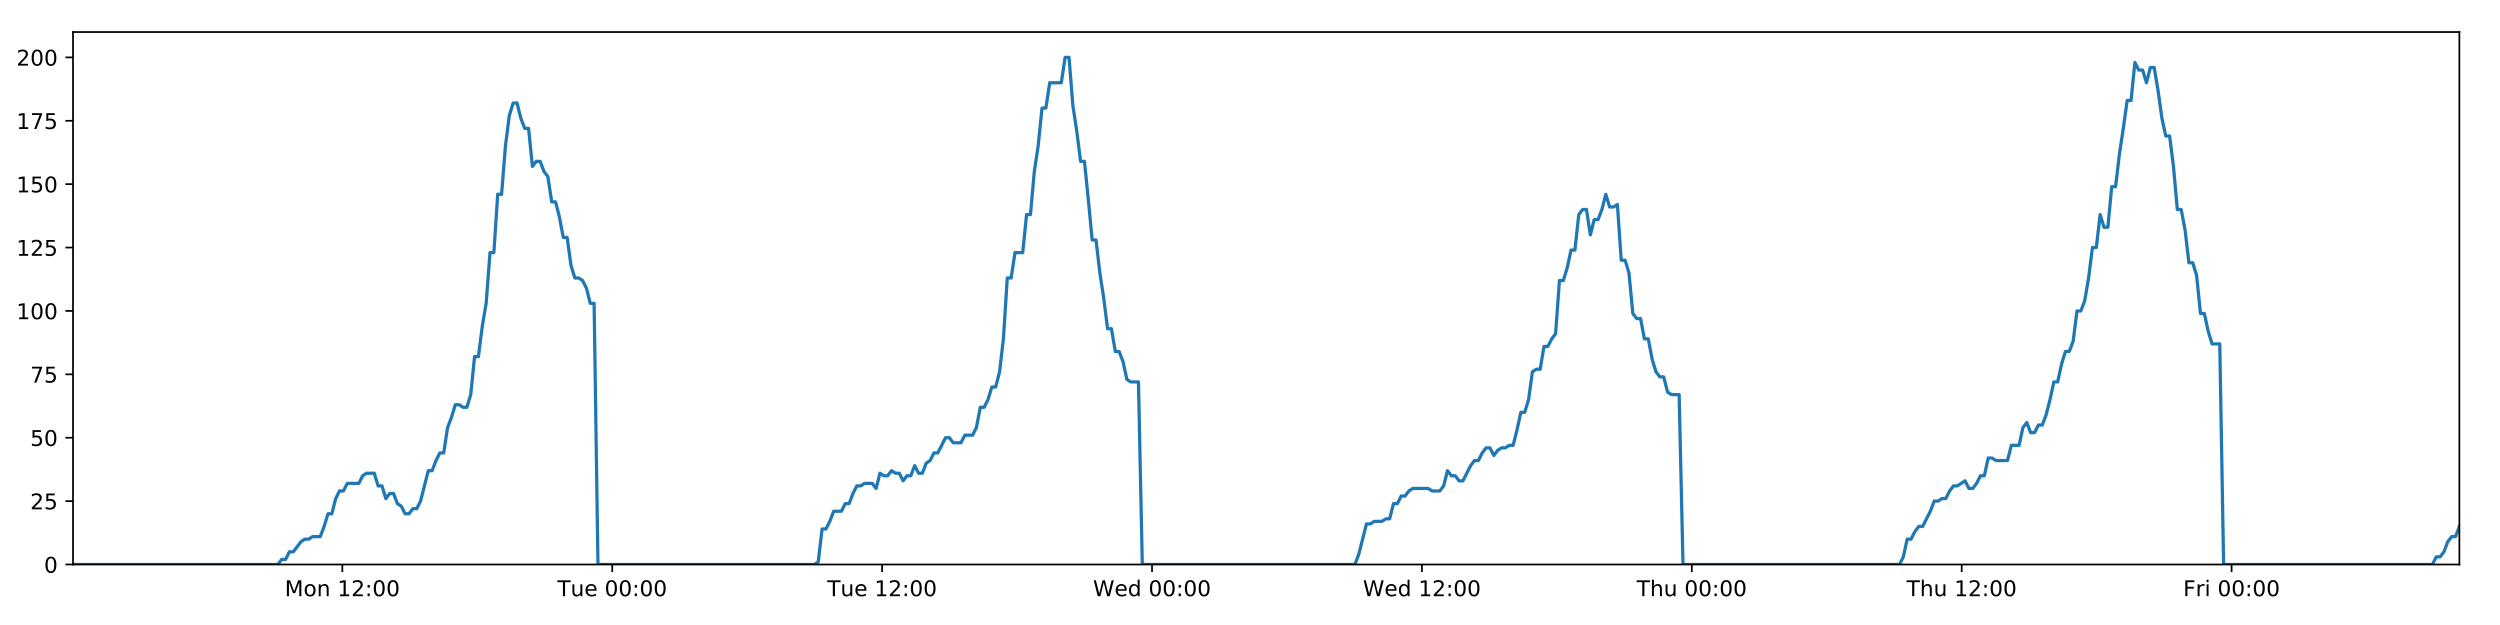
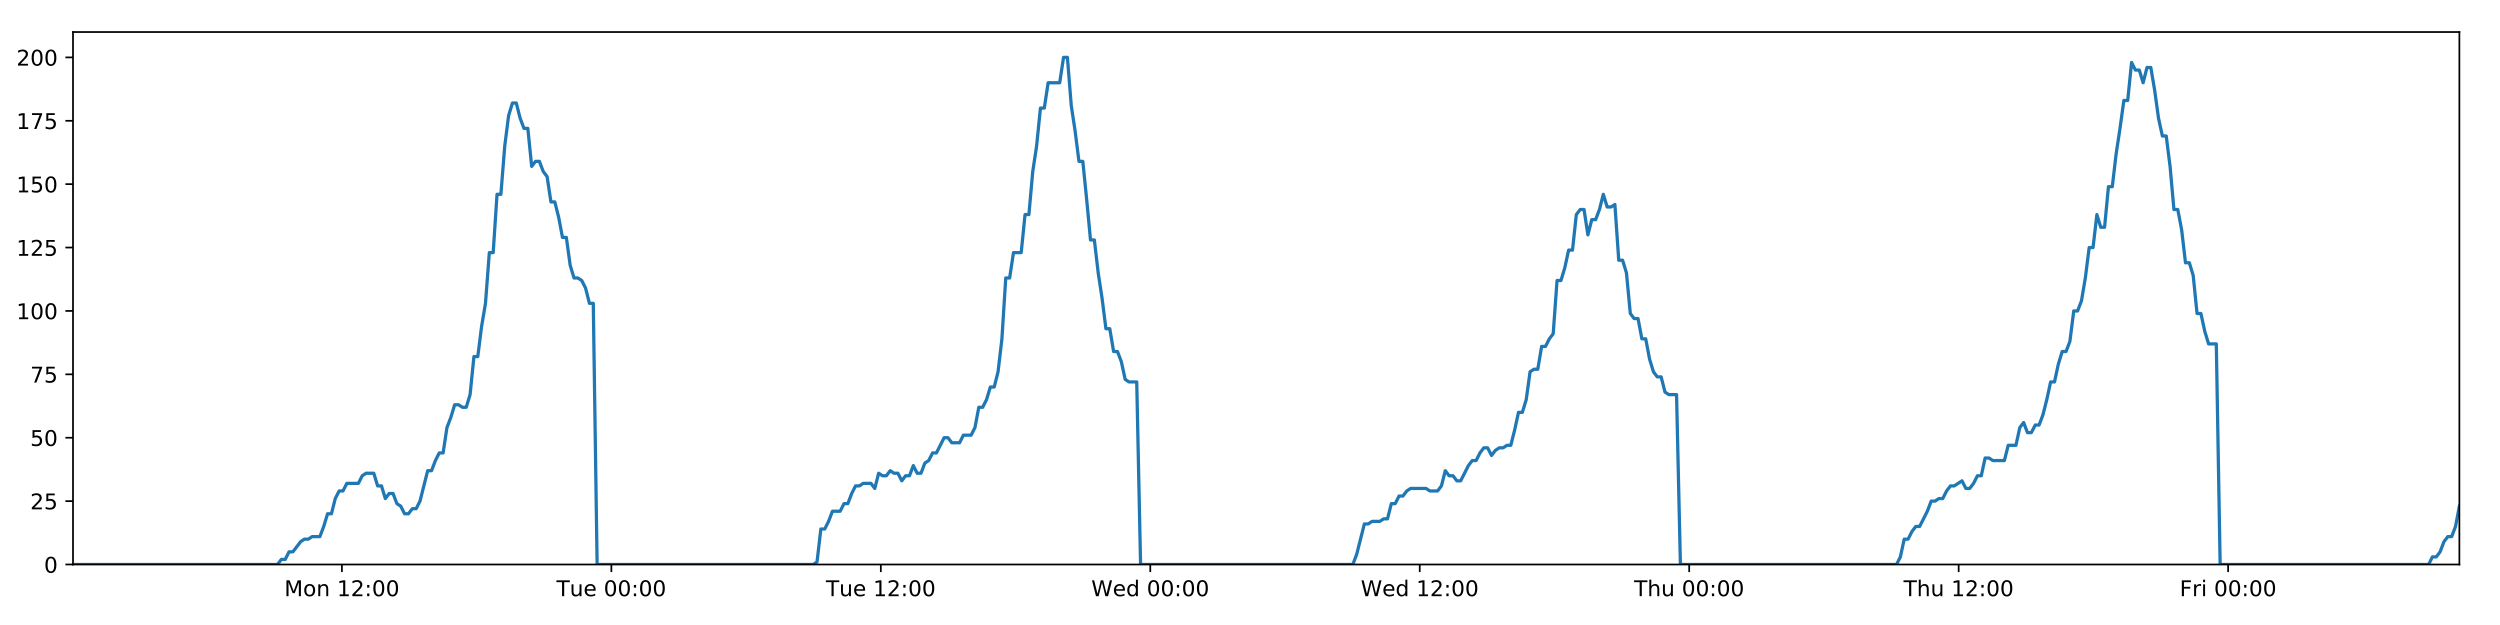
<svg xmlns="http://www.w3.org/2000/svg" xmlns:xlink="http://www.w3.org/1999/xlink" height="288pt" version="1.1" viewBox="0 0 1152 288" width="1152pt">
  <defs>
    <style type="text/css">
*{stroke-linecap:butt;stroke-linejoin:round;}
  </style>
  </defs>
  <g id="figure_1">
    <g id="patch_1">
      <path d="M 0 288  L 1152 288  L 1152 0  L 0 0  z " style="fill:#ffffff;" />
    </g>
    <g id="axes_1">
      <g id="patch_2">
        <path d="M 33.64 260.12  L 1133.28 260.12  L 1133.28 14.76  L 33.64 14.76  z " style="fill:#ffffff;" />
      </g>
      <g id="matplotlib.axis_1">
        <g id="xtick_1">
          <g id="line2d_1">
            <defs>
-               <path d="M 0 0  L 0 3.5  " id="mc88d621a32" style="stroke:#000000;stroke-width:0.8;" />
-             </defs>
-             <g>
-               <use style="stroke:#000000;stroke-width:0.8;" x="157.754" xlink:href="#mc88d621a32" y="260.12" />
+               <path d="M 0 0  L 0 3.5  " id="m2b1f7e1779" style="stroke:#000000;stroke-width:0.8;" />
+             </defs>
+             <g>
+               <use style="stroke:#000000;stroke-width:0.8;" x="157.554" xlink:href="#m2b1f7e1779" y="260.12" />
            </g>
          </g>
          <g id="text_1">
            <defs>
              <path d="M 9.812 72.906  L 24.516 72.906  L 43.109 23.297  L 61.812 72.906  L 76.516 72.906  L 76.516 0  L 66.891 0  L 66.891 64.016  L 48.094 14.016  L 38.188 14.016  L 19.391 64.016  L 19.391 0  L 9.812 0  z " id="DejaVuSans-77" />
              <path d="M 30.609 48.391  Q 23.391 48.391 19.188 42.75  Q 14.984 37.109 14.984 27.297  Q 14.984 17.484 19.156 11.844  Q 23.344 6.203 30.609 6.203  Q 37.797 6.203 41.984 11.859  Q 46.188 17.531 46.188 27.297  Q 46.188 37.016 41.984 42.703  Q 37.797 48.391 30.609 48.391  z M 30.609 56  Q 42.328 56 49.016 48.375  Q 55.719 40.766 55.719 27.297  Q 55.719 13.875 49.016 6.219  Q 42.328 -1.422 30.609 -1.422  Q 18.844 -1.422 12.172 6.219  Q 5.516 13.875 5.516 27.297  Q 5.516 40.766 12.172 48.375  Q 18.844 56 30.609 56  z " id="DejaVuSans-111" />
              <path d="M 54.891 33.016  L 54.891 0  L 45.906 0  L 45.906 32.719  Q 45.906 40.484 42.875 44.328  Q 39.844 48.188 33.797 48.188  Q 26.516 48.188 22.312 43.547  Q 18.109 38.922 18.109 30.906  L 18.109 0  L 9.078 0  L 9.078 54.688  L 18.109 54.688  L 18.109 46.188  Q 21.344 51.125 25.703 53.562  Q 30.078 56 35.797 56  Q 45.219 56 50.047 50.172  Q 54.891 44.344 54.891 33.016  z " id="DejaVuSans-110" />
              <path id="DejaVuSans-32" />
              <path d="M 12.406 8.297  L 28.516 8.297  L 28.516 63.922  L 10.984 60.406  L 10.984 69.391  L 28.422 72.906  L 38.281 72.906  L 38.281 8.297  L 54.391 8.297  L 54.391 0  L 12.406 0  z " id="DejaVuSans-49" />
              <path d="M 19.188 8.297  L 53.609 8.297  L 53.609 0  L 7.328 0  L 7.328 8.297  Q 12.938 14.109 22.625 23.891  Q 32.328 33.688 34.812 36.531  Q 39.547 41.844 41.422 45.531  Q 43.312 49.219 43.312 52.781  Q 43.312 58.594 39.234 62.25  Q 35.156 65.922 28.609 65.922  Q 23.969 65.922 18.812 64.312  Q 13.672 62.703 7.812 59.422  L 7.812 69.391  Q 13.766 71.781 18.938 73  Q 24.125 74.219 28.422 74.219  Q 39.75 74.219 46.484 68.547  Q 53.219 62.891 53.219 53.422  Q 53.219 48.922 51.531 44.891  Q 49.859 40.875 45.406 35.406  Q 44.188 33.984 37.641 27.219  Q 31.109 20.453 19.188 8.297  z " id="DejaVuSans-50" />
              <path d="M 11.719 12.406  L 22.016 12.406  L 22.016 0  L 11.719 0  z M 11.719 51.703  L 22.016 51.703  L 22.016 39.312  L 11.719 39.312  z " id="DejaVuSans-58" />
              <path d="M 31.781 66.406  Q 24.172 66.406 20.328 58.906  Q 16.5 51.422 16.5 36.375  Q 16.5 21.391 20.328 13.891  Q 24.172 6.391 31.781 6.391  Q 39.453 6.391 43.281 13.891  Q 47.125 21.391 47.125 36.375  Q 47.125 51.422 43.281 58.906  Q 39.453 66.406 31.781 66.406  z M 31.781 74.219  Q 44.047 74.219 50.516 64.516  Q 56.984 54.828 56.984 36.375  Q 56.984 17.969 50.516 8.266  Q 44.047 -1.422 31.781 -1.422  Q 19.531 -1.422 13.062 8.266  Q 6.594 17.969 6.594 36.375  Q 6.594 54.828 13.062 64.516  Q 19.531 74.219 31.781 74.219  z " id="DejaVuSans-48" />
            </defs>
-             <g transform="translate(131.2138 274.7184)scale(0.1 -0.1)">
+             <g transform="translate(131.0136 274.7184)scale(0.1 -0.1)">
              <use xlink:href="#DejaVuSans-77" />
              <use x="86.279" xlink:href="#DejaVuSans-111" />
              <use x="147.461" xlink:href="#DejaVuSans-110" />
              <use x="210.84" xlink:href="#DejaVuSans-32" />
              <use x="242.627" xlink:href="#DejaVuSans-49" />
              <use x="306.25" xlink:href="#DejaVuSans-50" />
              <use x="369.873" xlink:href="#DejaVuSans-58" />
              <use x="403.564" xlink:href="#DejaVuSans-48" />
              <use x="467.188" xlink:href="#DejaVuSans-48" />
            </g>
          </g>
        </g>
        <g id="xtick_2">
          <g id="line2d_2">
            <g>
-               <use style="stroke:#000000;stroke-width:0.8;" x="282.121" xlink:href="#mc88d621a32" y="260.12" />
+               <use style="stroke:#000000;stroke-width:0.8;" x="281.72" xlink:href="#m2b1f7e1779" y="260.12" />
            </g>
          </g>
          <g id="text_2">
            <defs>
              <path d="M -0.297 72.906  L 61.375 72.906  L 61.375 64.594  L 35.5 64.594  L 35.5 0  L 25.594 0  L 25.594 64.594  L -0.297 64.594  z " id="DejaVuSans-84" />
              <path d="M 8.5 21.578  L 8.5 54.688  L 17.484 54.688  L 17.484 21.922  Q 17.484 14.156 20.5 10.266  Q 23.531 6.391 29.594 6.391  Q 36.859 6.391 41.078 11.031  Q 45.312 15.672 45.312 23.688  L 45.312 54.688  L 54.297 54.688  L 54.297 0  L 45.312 0  L 45.312 8.406  Q 42.047 3.422 37.719 1  Q 33.406 -1.422 27.688 -1.422  Q 18.266 -1.422 13.375 4.438  Q 8.5 10.297 8.5 21.578  z M 31.109 56  z " id="DejaVuSans-117" />
              <path d="M 56.203 29.594  L 56.203 25.203  L 14.891 25.203  Q 15.484 15.922 20.484 11.062  Q 25.484 6.203 34.422 6.203  Q 39.594 6.203 44.453 7.469  Q 49.312 8.734 54.109 11.281  L 54.109 2.781  Q 49.266 0.734 44.188 -0.344  Q 39.109 -1.422 33.891 -1.422  Q 20.797 -1.422 13.156 6.188  Q 5.516 13.812 5.516 26.812  Q 5.516 40.234 12.766 48.109  Q 20.016 56 32.328 56  Q 43.359 56 49.781 48.891  Q 56.203 41.797 56.203 29.594  z M 47.219 32.234  Q 47.125 39.594 43.094 43.984  Q 39.062 48.391 32.422 48.391  Q 24.906 48.391 20.391 44.141  Q 15.875 39.891 15.188 32.172  z " id="DejaVuSans-101" />
            </defs>
-             <g transform="translate(256.8351 274.7184)scale(0.1 -0.1)">
+             <g transform="translate(256.4342 274.7184)scale(0.1 -0.1)">
              <use xlink:href="#DejaVuSans-84" />
              <use x="60.85" xlink:href="#DejaVuSans-117" />
              <use x="124.229" xlink:href="#DejaVuSans-101" />
              <use x="185.752" xlink:href="#DejaVuSans-32" />
              <use x="217.539" xlink:href="#DejaVuSans-48" />
              <use x="281.162" xlink:href="#DejaVuSans-48" />
              <use x="344.785" xlink:href="#DejaVuSans-58" />
              <use x="378.477" xlink:href="#DejaVuSans-48" />
              <use x="442.1" xlink:href="#DejaVuSans-48" />
            </g>
          </g>
        </g>
        <g id="xtick_3">
          <g id="line2d_3">
            <g>
-               <use style="stroke:#000000;stroke-width:0.8;" x="406.488" xlink:href="#mc88d621a32" y="260.12" />
+               <use style="stroke:#000000;stroke-width:0.8;" x="405.886" xlink:href="#m2b1f7e1779" y="260.12" />
            </g>
          </g>
          <g id="text_3">
-             <g transform="translate(381.2017 274.7184)scale(0.1 -0.1)">
+             <g transform="translate(380.6001 274.7184)scale(0.1 -0.1)">
              <use xlink:href="#DejaVuSans-84" />
              <use x="60.85" xlink:href="#DejaVuSans-117" />
              <use x="124.229" xlink:href="#DejaVuSans-101" />
              <use x="185.752" xlink:href="#DejaVuSans-32" />
              <use x="217.539" xlink:href="#DejaVuSans-49" />
              <use x="281.162" xlink:href="#DejaVuSans-50" />
              <use x="344.785" xlink:href="#DejaVuSans-58" />
              <use x="378.477" xlink:href="#DejaVuSans-48" />
              <use x="442.1" xlink:href="#DejaVuSans-48" />
            </g>
          </g>
        </g>
        <g id="xtick_4">
          <g id="line2d_4">
            <g>
-               <use style="stroke:#000000;stroke-width:0.8;" x="530.854" xlink:href="#mc88d621a32" y="260.12" />
+               <use style="stroke:#000000;stroke-width:0.8;" x="530.052" xlink:href="#m2b1f7e1779" y="260.12" />
            </g>
          </g>
          <g id="text_4">
            <defs>
              <path d="M 3.328 72.906  L 13.281 72.906  L 28.609 11.281  L 43.891 72.906  L 54.984 72.906  L 70.312 11.281  L 85.594 72.906  L 95.609 72.906  L 77.297 0  L 64.891 0  L 49.516 63.281  L 33.984 0  L 21.578 0  z " id="DejaVuSans-87" />
              <path d="M 45.406 46.391  L 45.406 75.984  L 54.391 75.984  L 54.391 0  L 45.406 0  L 45.406 8.203  Q 42.578 3.328 38.25 0.953  Q 33.938 -1.422 27.875 -1.422  Q 17.969 -1.422 11.734 6.484  Q 5.516 14.406 5.516 27.297  Q 5.516 40.188 11.734 48.094  Q 17.969 56 27.875 56  Q 33.938 56 38.25 53.625  Q 42.578 51.266 45.406 46.391  z M 14.797 27.297  Q 14.797 17.391 18.875 11.75  Q 22.953 6.109 30.078 6.109  Q 37.203 6.109 41.297 11.75  Q 45.406 17.391 45.406 27.297  Q 45.406 37.203 41.297 42.844  Q 37.203 48.484 30.078 48.484  Q 22.953 48.484 18.875 42.844  Q 14.797 37.203 14.797 27.297  z " id="DejaVuSans-100" />
            </defs>
-             <g transform="translate(503.6652 274.7184)scale(0.1 -0.1)">
+             <g transform="translate(502.8628 274.7184)scale(0.1 -0.1)">
              <use xlink:href="#DejaVuSans-87" />
              <use x="98.799" xlink:href="#DejaVuSans-101" />
              <use x="160.322" xlink:href="#DejaVuSans-100" />
              <use x="223.799" xlink:href="#DejaVuSans-32" />
              <use x="255.586" xlink:href="#DejaVuSans-48" />
              <use x="319.209" xlink:href="#DejaVuSans-48" />
              <use x="382.832" xlink:href="#DejaVuSans-58" />
              <use x="416.523" xlink:href="#DejaVuSans-48" />
              <use x="480.146" xlink:href="#DejaVuSans-48" />
            </g>
          </g>
        </g>
        <g id="xtick_5">
          <g id="line2d_5">
            <g>
-               <use style="stroke:#000000;stroke-width:0.8;" x="655.221" xlink:href="#mc88d621a32" y="260.12" />
+               <use style="stroke:#000000;stroke-width:0.8;" x="654.218" xlink:href="#m2b1f7e1779" y="260.12" />
            </g>
          </g>
          <g id="text_5">
-             <g transform="translate(628.0317 274.7184)scale(0.1 -0.1)">
+             <g transform="translate(627.0287 274.7184)scale(0.1 -0.1)">
              <use xlink:href="#DejaVuSans-87" />
              <use x="98.799" xlink:href="#DejaVuSans-101" />
              <use x="160.322" xlink:href="#DejaVuSans-100" />
              <use x="223.799" xlink:href="#DejaVuSans-32" />
              <use x="255.586" xlink:href="#DejaVuSans-49" />
              <use x="319.209" xlink:href="#DejaVuSans-50" />
              <use x="382.832" xlink:href="#DejaVuSans-58" />
              <use x="416.523" xlink:href="#DejaVuSans-48" />
              <use x="480.146" xlink:href="#DejaVuSans-48" />
            </g>
          </g>
        </g>
        <g id="xtick_6">
          <g id="line2d_6">
            <g>
-               <use style="stroke:#000000;stroke-width:0.8;" x="779.587" xlink:href="#mc88d621a32" y="260.12" />
+               <use style="stroke:#000000;stroke-width:0.8;" x="778.384" xlink:href="#m2b1f7e1779" y="260.12" />
            </g>
          </g>
          <g id="text_6">
            <defs>
              <path d="M 54.891 33.016  L 54.891 0  L 45.906 0  L 45.906 32.719  Q 45.906 40.484 42.875 44.328  Q 39.844 48.188 33.797 48.188  Q 26.516 48.188 22.312 43.547  Q 18.109 38.922 18.109 30.906  L 18.109 0  L 9.078 0  L 9.078 75.984  L 18.109 75.984  L 18.109 46.188  Q 21.344 51.125 25.703 53.562  Q 30.078 56 35.797 56  Q 45.219 56 50.047 50.172  Q 54.891 44.344 54.891 33.016  z " id="DejaVuSans-104" />
            </defs>
-             <g transform="translate(754.1975 274.7184)scale(0.1 -0.1)">
+             <g transform="translate(752.9939 274.7184)scale(0.1 -0.1)">
              <use xlink:href="#DejaVuSans-84" />
              <use x="61.084" xlink:href="#DejaVuSans-104" />
              <use x="124.463" xlink:href="#DejaVuSans-117" />
              <use x="187.842" xlink:href="#DejaVuSans-32" />
              <use x="219.629" xlink:href="#DejaVuSans-48" />
              <use x="283.252" xlink:href="#DejaVuSans-48" />
              <use x="346.875" xlink:href="#DejaVuSans-58" />
              <use x="380.566" xlink:href="#DejaVuSans-48" />
              <use x="444.189" xlink:href="#DejaVuSans-48" />
            </g>
          </g>
        </g>
        <g id="xtick_7">
          <g id="line2d_7">
            <g>
-               <use style="stroke:#000000;stroke-width:0.8;" x="903.954" xlink:href="#mc88d621a32" y="260.12" />
+               <use style="stroke:#000000;stroke-width:0.8;" x="902.55" xlink:href="#m2b1f7e1779" y="260.12" />
            </g>
          </g>
          <g id="text_7">
-             <g transform="translate(878.5641 274.7184)scale(0.1 -0.1)">
+             <g transform="translate(877.1598 274.7184)scale(0.1 -0.1)">
              <use xlink:href="#DejaVuSans-84" />
              <use x="61.084" xlink:href="#DejaVuSans-104" />
              <use x="124.463" xlink:href="#DejaVuSans-117" />
              <use x="187.842" xlink:href="#DejaVuSans-32" />
              <use x="219.629" xlink:href="#DejaVuSans-49" />
              <use x="283.252" xlink:href="#DejaVuSans-50" />
              <use x="346.875" xlink:href="#DejaVuSans-58" />
              <use x="380.566" xlink:href="#DejaVuSans-48" />
              <use x="444.189" xlink:href="#DejaVuSans-48" />
            </g>
          </g>
        </g>
        <g id="xtick_8">
          <g id="line2d_8">
            <g>
-               <use style="stroke:#000000;stroke-width:0.8;" x="1028.321" xlink:href="#mc88d621a32" y="260.12" />
+               <use style="stroke:#000000;stroke-width:0.8;" x="1026.716" xlink:href="#m2b1f7e1779" y="260.12" />
            </g>
          </g>
          <g id="text_8">
            <defs>
              <path d="M 9.812 72.906  L 51.703 72.906  L 51.703 64.594  L 19.672 64.594  L 19.672 43.109  L 48.578 43.109  L 48.578 34.812  L 19.672 34.812  L 19.672 0  L 9.812 0  z " id="DejaVuSans-70" />
              <path d="M 41.109 46.297  Q 39.594 47.172 37.812 47.578  Q 36.031 48 33.891 48  Q 26.266 48 22.188 43.047  Q 18.109 38.094 18.109 28.812  L 18.109 0  L 9.078 0  L 9.078 54.688  L 18.109 54.688  L 18.109 46.188  Q 20.953 51.172 25.484 53.578  Q 30.031 56 36.531 56  Q 37.453 56 38.578 55.875  Q 39.703 55.766 41.062 55.516  z " id="DejaVuSans-114" />
              <path d="M 9.422 54.688  L 18.406 54.688  L 18.406 0  L 9.422 0  z M 9.422 75.984  L 18.406 75.984  L 18.406 64.594  L 9.422 64.594  z " id="DejaVuSans-105" />
            </defs>
-             <g transform="translate(1006.007 274.7184)scale(0.1 -0.1)">
+             <g transform="translate(1004.402 274.7184)scale(0.1 -0.1)">
              <use xlink:href="#DejaVuSans-70" />
              <use x="57.41" xlink:href="#DejaVuSans-114" />
              <use x="98.523" xlink:href="#DejaVuSans-105" />
              <use x="126.307" xlink:href="#DejaVuSans-32" />
              <use x="158.094" xlink:href="#DejaVuSans-48" />
              <use x="221.717" xlink:href="#DejaVuSans-48" />
              <use x="285.34" xlink:href="#DejaVuSans-58" />
              <use x="319.031" xlink:href="#DejaVuSans-48" />
              <use x="382.654" xlink:href="#DejaVuSans-48" />
            </g>
          </g>
        </g>
      </g>
      <g id="matplotlib.axis_2">
        <g id="ytick_1">
          <g id="line2d_9">
            <defs>
-               <path d="M 0 0  L -3.5 0  " id="me971d1b663" style="stroke:#000000;stroke-width:0.8;" />
-             </defs>
-             <g>
-               <use style="stroke:#000000;stroke-width:0.8;" x="33.64" xlink:href="#me971d1b663" y="260.12" />
+               <path d="M 0 0  L -3.5 0  " id="mcbdf9240e6" style="stroke:#000000;stroke-width:0.8;" />
+             </defs>
+             <g>
+               <use style="stroke:#000000;stroke-width:0.8;" x="33.64" xlink:href="#mcbdf9240e6" y="260.12" />
            </g>
          </g>
          <g id="text_9">
            <g transform="translate(20.2775 263.9192)scale(0.1 -0.1)">
              <use xlink:href="#DejaVuSans-48" />
            </g>
          </g>
        </g>
        <g id="ytick_2">
          <g id="line2d_10">
            <g>
-               <use style="stroke:#000000;stroke-width:0.8;" x="33.64" xlink:href="#me971d1b663" y="230.91" />
+               <use style="stroke:#000000;stroke-width:0.8;" x="33.64" xlink:href="#mcbdf9240e6" y="230.91" />
            </g>
          </g>
          <g id="text_10">
            <defs>
              <path d="M 10.797 72.906  L 49.516 72.906  L 49.516 64.594  L 19.828 64.594  L 19.828 46.734  Q 21.969 47.469 24.109 47.828  Q 26.266 48.188 28.422 48.188  Q 40.625 48.188 47.75 41.5  Q 54.891 34.812 54.891 23.391  Q 54.891 11.625 47.562 5.094  Q 40.234 -1.422 26.906 -1.422  Q 22.312 -1.422 17.547 -0.641  Q 12.797 0.141 7.719 1.703  L 7.719 11.625  Q 12.109 9.234 16.797 8.062  Q 21.484 6.891 26.703 6.891  Q 35.156 6.891 40.078 11.328  Q 45.016 15.766 45.016 23.391  Q 45.016 31 40.078 35.438  Q 35.156 39.891 26.703 39.891  Q 22.75 39.891 18.812 39.016  Q 14.891 38.141 10.797 36.281  z " id="DejaVuSans-53" />
            </defs>
            <g transform="translate(13.915 234.7097)scale(0.1 -0.1)">
              <use xlink:href="#DejaVuSans-50" />
              <use x="63.623" xlink:href="#DejaVuSans-53" />
            </g>
          </g>
        </g>
        <g id="ytick_3">
          <g id="line2d_11">
            <g>
-               <use style="stroke:#000000;stroke-width:0.8;" x="33.64" xlink:href="#me971d1b663" y="201.701" />
+               <use style="stroke:#000000;stroke-width:0.8;" x="33.64" xlink:href="#mcbdf9240e6" y="201.701" />
            </g>
          </g>
          <g id="text_11">
            <g transform="translate(13.915 205.5002)scale(0.1 -0.1)">
              <use xlink:href="#DejaVuSans-53" />
              <use x="63.623" xlink:href="#DejaVuSans-48" />
            </g>
          </g>
        </g>
        <g id="ytick_4">
          <g id="line2d_12">
            <g>
-               <use style="stroke:#000000;stroke-width:0.8;" x="33.64" xlink:href="#me971d1b663" y="172.491" />
+               <use style="stroke:#000000;stroke-width:0.8;" x="33.64" xlink:href="#mcbdf9240e6" y="172.491" />
            </g>
          </g>
          <g id="text_12">
            <defs>
              <path d="M 8.203 72.906  L 55.078 72.906  L 55.078 68.703  L 28.609 0  L 18.312 0  L 43.219 64.594  L 8.203 64.594  z " id="DejaVuSans-55" />
            </defs>
            <g transform="translate(13.915 176.2906)scale(0.1 -0.1)">
              <use xlink:href="#DejaVuSans-55" />
              <use x="63.623" xlink:href="#DejaVuSans-53" />
            </g>
          </g>
        </g>
        <g id="ytick_5">
          <g id="line2d_13">
            <g>
-               <use style="stroke:#000000;stroke-width:0.8;" x="33.64" xlink:href="#me971d1b663" y="143.282" />
+               <use style="stroke:#000000;stroke-width:0.8;" x="33.64" xlink:href="#mcbdf9240e6" y="143.282" />
            </g>
          </g>
          <g id="text_13">
            <g transform="translate(7.5525 147.0811)scale(0.1 -0.1)">
              <use xlink:href="#DejaVuSans-49" />
              <use x="63.623" xlink:href="#DejaVuSans-48" />
              <use x="127.246" xlink:href="#DejaVuSans-48" />
            </g>
          </g>
        </g>
        <g id="ytick_6">
          <g id="line2d_14">
            <g>
-               <use style="stroke:#000000;stroke-width:0.8;" x="33.64" xlink:href="#me971d1b663" y="114.072" />
+               <use style="stroke:#000000;stroke-width:0.8;" x="33.64" xlink:href="#mcbdf9240e6" y="114.072" />
            </g>
          </g>
          <g id="text_14">
            <g transform="translate(7.5525 117.8716)scale(0.1 -0.1)">
              <use xlink:href="#DejaVuSans-49" />
              <use x="63.623" xlink:href="#DejaVuSans-50" />
              <use x="127.246" xlink:href="#DejaVuSans-53" />
            </g>
          </g>
        </g>
        <g id="ytick_7">
          <g id="line2d_15">
            <g>
-               <use style="stroke:#000000;stroke-width:0.8;" x="33.64" xlink:href="#me971d1b663" y="84.863" />
+               <use style="stroke:#000000;stroke-width:0.8;" x="33.64" xlink:href="#mcbdf9240e6" y="84.863" />
            </g>
          </g>
          <g id="text_15">
            <g transform="translate(7.5525 88.66208)scale(0.1 -0.1)">
              <use xlink:href="#DejaVuSans-49" />
              <use x="63.623" xlink:href="#DejaVuSans-53" />
              <use x="127.246" xlink:href="#DejaVuSans-48" />
            </g>
          </g>
        </g>
        <g id="ytick_8">
          <g id="line2d_16">
            <g>
-               <use style="stroke:#000000;stroke-width:0.8;" x="33.64" xlink:href="#me971d1b663" y="55.653" />
+               <use style="stroke:#000000;stroke-width:0.8;" x="33.64" xlink:href="#mcbdf9240e6" y="55.653" />
            </g>
          </g>
          <g id="text_16">
            <g transform="translate(7.5525 59.45255)scale(0.1 -0.1)">
              <use xlink:href="#DejaVuSans-49" />
              <use x="63.623" xlink:href="#DejaVuSans-55" />
              <use x="127.246" xlink:href="#DejaVuSans-53" />
            </g>
          </g>
        </g>
        <g id="ytick_9">
          <g id="line2d_17">
            <g>
-               <use style="stroke:#000000;stroke-width:0.8;" x="33.64" xlink:href="#me971d1b663" y="26.444" />
+               <use style="stroke:#000000;stroke-width:0.8;" x="33.64" xlink:href="#mcbdf9240e6" y="26.444" />
            </g>
          </g>
          <g id="text_17">
            <g transform="translate(7.5525 30.24303)scale(0.1 -0.1)">
              <use xlink:href="#DejaVuSans-50" />
              <use x="63.623" xlink:href="#DejaVuSans-48" />
              <use x="127.246" xlink:href="#DejaVuSans-48" />
            </g>
          </g>
        </g>
      </g>
      <g id="line2d_18">
-         <path clip-path="url(#p4c18e77fe4)" d="M 33.64 260.12  L 128.02 260.12  L 129.798 257.783  L 131.577 257.783  L 133.357 254.278  L 135.136 254.278  L 138.691 249.605  L 140.469 248.436  L 142.246 248.436  L 144.023 247.268  L 147.578 247.268  L 149.356 242.594  L 151.134 236.752  L 152.911 236.752  L 154.689 229.742  L 156.469 226.237  L 158.246 226.237  L 160.024 222.732  L 165.355 222.732  L 167.132 219.227  L 168.908 218.058  L 172.463 218.058  L 174.24 223.9  L 176.018 223.9  L 177.797 229.742  L 179.574 227.405  L 181.352 227.405  L 183.129 232.079  L 184.905 233.247  L 186.684 236.752  L 188.461 236.752  L 190.241 234.416  L 192.016 234.416  L 193.794 230.91  L 197.346 216.89  L 199.122 216.89  L 200.899 212.216  L 202.677 208.711  L 204.456 208.711  L 206.233 197.027  L 208.017 192.354  L 209.8 186.512  L 211.577 186.512  L 213.354 187.68  L 215.131 187.68  L 216.909 181.838  L 218.686 164.313  L 220.462 164.313  L 222.239 150.292  L 224.017 139.777  L 225.795 116.409  L 227.572 116.409  L 229.348 89.536  L 231.128 89.536  L 232.904 67.337  L 234.68 53.317  L 236.456 47.475  L 238.232 47.475  L 240.009 54.485  L 241.785 59.158  L 243.562 59.158  L 245.34 76.684  L 247.116 74.347  L 248.896 74.347  L 250.674 79.021  L 252.45 81.358  L 254.229 93.042  L 256.005 93.042  L 257.781 100.052  L 259.557 109.399  L 261.332 109.399  L 263.109 122.251  L 264.885 128.093  L 266.665 128.093  L 268.44 129.261  L 270.216 132.766  L 271.993 139.777  L 273.767 139.777  L 275.542 260.12  L 375.282 260.12  L 377.03 258.952  L 378.812 243.763  L 380.592 243.763  L 382.372 240.258  L 384.15 235.584  L 387.71 235.584  L 389.487 232.079  L 391.263 232.079  L 393.041 227.405  L 394.819 223.9  L 396.594 223.9  L 398.373 222.732  L 401.926 222.732  L 403.703 225.069  L 405.483 218.058  L 407.263 219.227  L 409.039 219.227  L 410.817 216.89  L 412.594 218.058  L 414.372 218.058  L 416.148 221.563  L 417.924 219.227  L 419.702 219.227  L 421.48 214.553  L 423.256 218.058  L 425.032 218.058  L 426.808 213.385  L 428.587 212.216  L 430.367 208.711  L 432.145 208.711  L 435.697 201.701  L 437.477 201.701  L 439.256 204.038  L 442.821 204.038  L 444.596 200.533  L 448.152 200.533  L 449.932 197.027  L 451.709 187.68  L 453.486 187.68  L 455.261 184.175  L 457.038 178.333  L 458.815 178.333  L 460.595 171.323  L 462.372 156.134  L 464.15 128.093  L 465.932 128.093  L 467.716 116.409  L 471.269 116.409  L 473.051 98.883  L 474.828 98.883  L 476.604 79.021  L 478.38 67.337  L 480.157 49.811  L 481.933 49.811  L 483.712 38.128  L 489.04 38.128  L 490.821 26.444  L 492.601 26.444  L 494.377 48.643  L 496.154 60.327  L 497.93 74.347  L 499.711 74.347  L 501.487 91.873  L 503.263 110.567  L 505.044 110.567  L 506.82 125.756  L 508.596 137.44  L 510.372 151.461  L 512.153 151.461  L 513.93 161.976  L 515.708 161.976  L 517.489 166.65  L 519.265 174.828  L 521.042 175.997  L 524.597 175.997  L 526.372 260.12  L 624.334 260.12  L 626.11 255.446  L 629.664 241.426  L 631.444 241.426  L 633.221 240.258  L 636.78 240.258  L 638.556 239.089  L 640.333 239.089  L 642.112 232.079  L 643.891 232.079  L 645.668 228.574  L 647.447 228.574  L 649.225 226.237  L 651.004 225.069  L 658.116 225.069  L 659.901 226.237  L 663.453 226.237  L 665.23 223.9  L 667.008 216.89  L 668.785 219.227  L 670.565 219.227  L 672.344 221.563  L 674.12 221.563  L 677.674 214.553  L 679.454 212.216  L 681.234 212.216  L 683.01 208.711  L 684.789 206.374  L 686.568 206.374  L 688.345 209.88  L 690.124 207.543  L 691.903 206.374  L 693.683 206.374  L 695.464 205.206  L 697.241 205.206  L 699.018 198.196  L 700.797 190.017  L 702.578 190.017  L 704.358 184.175  L 706.137 171.323  L 707.913 170.155  L 709.696 170.155  L 711.476 159.639  L 713.256 159.639  L 715.034 156.134  L 716.813 153.797  L 718.593 129.261  L 720.386 129.261  L 722.163 123.419  L 723.94 115.241  L 725.719 115.241  L 727.497 98.883  L 729.274 96.547  L 731.051 96.547  L 732.829 108.23  L 734.612 101.22  L 736.388 101.22  L 738.164 96.547  L 739.944 89.536  L 741.728 95.378  L 743.509 95.378  L 745.288 94.21  L 747.069 119.914  L 748.848 119.914  L 750.624 125.756  L 752.403 144.45  L 754.183 146.787  L 755.962 146.787  L 757.742 156.134  L 759.517 156.134  L 761.297 165.481  L 763.077 171.323  L 764.853 173.66  L 766.634 173.66  L 768.413 180.67  L 770.189 181.838  L 773.748 181.838  L 775.528 260.12  L 875.28 260.12  L 877.056 256.615  L 878.831 248.436  L 880.607 248.436  L 882.387 244.931  L 884.164 242.594  L 885.94 242.594  L 889.497 235.584  L 891.276 230.91  L 893.056 230.91  L 894.832 229.742  L 896.61 229.742  L 898.386 226.237  L 900.166 223.9  L 901.944 223.9  L 905.499 221.563  L 907.276 225.069  L 909.055 225.069  L 910.832 222.732  L 912.61 219.227  L 914.387 219.227  L 916.165 211.048  L 917.943 211.048  L 919.72 212.216  L 925.054 212.216  L 926.833 205.206  L 930.388 205.206  L 932.167 197.027  L 933.946 194.691  L 935.725 199.364  L 937.504 199.364  L 939.291 195.859  L 941.069 195.859  L 942.845 191.186  L 944.623 184.175  L 946.4 175.997  L 948.179 175.997  L 949.957 167.818  L 951.737 161.976  L 953.516 161.976  L 955.296 157.302  L 957.076 143.282  L 958.858 143.282  L 960.638 138.608  L 962.417 128.093  L 964.197 114.072  L 965.974 114.072  L 967.751 98.883  L 969.528 104.725  L 971.305 104.725  L 973.083 86.031  L 974.86 86.031  L 976.645 70.842  L 978.422 59.158  L 980.201 46.306  L 981.981 46.306  L 983.762 28.781  L 985.541 32.286  L 987.318 32.286  L 989.096 38.128  L 990.871 31.117  L 992.648 31.117  L 994.424 41.633  L 996.201 54.485  L 997.978 62.664  L 999.755 62.664  L 1001.53 76.684  L 1003.313 96.547  L 1005.089 96.547  L 1006.868 105.894  L 1008.648 121.083  L 1010.424 121.083  L 1012.2 126.925  L 1013.979 144.45  L 1015.759 144.45  L 1017.534 152.629  L 1019.311 158.471  L 1022.867 158.471  L 1024.644 260.12  L 1120.868 260.12  L 1122.615 256.615  L 1124.392 256.615  L 1126.169 254.278  L 1127.945 249.605  L 1129.722 247.268  L 1131.502 247.268  L 1133.28 242.594  L 1133.28 242.594  " style="fill:none;stroke:#1f77b4;stroke-linecap:square;stroke-width:1.5;" />
+         <path clip-path="url(#pd4e855b63c)" d="M 33.64 260.12  L 127.867 260.12  L 129.643 257.783  L 131.419 257.783  L 133.196 254.278  L 134.972 254.278  L 138.521 249.605  L 140.297 248.436  L 142.071 248.436  L 143.845 247.268  L 147.394 247.268  L 149.17 242.594  L 150.944 236.752  L 152.718 236.752  L 154.493 229.742  L 156.271 226.237  L 158.045 226.237  L 159.82 222.732  L 165.142 222.732  L 166.916 219.227  L 168.689 218.058  L 172.239 218.058  L 174.013 223.9  L 175.788 223.9  L 177.565 229.742  L 179.338 227.405  L 181.114 227.405  L 182.887 232.079  L 184.661 233.247  L 186.437 236.752  L 188.211 236.752  L 189.988 234.416  L 191.761 234.416  L 193.535 230.91  L 197.082 216.89  L 198.855 216.89  L 200.629 212.216  L 202.404 208.711  L 204.181 208.711  L 205.954 197.027  L 207.736 192.354  L 209.516 186.512  L 211.289 186.512  L 213.064 187.68  L 214.838 187.68  L 216.613 181.838  L 218.387 164.313  L 220.16 164.313  L 221.935 150.292  L 223.71 139.777  L 225.485 116.409  L 227.259 116.409  L 229.032 89.536  L 230.809 89.536  L 232.582 67.337  L 234.356 53.317  L 236.129 47.475  L 237.902 47.475  L 239.676 54.485  L 241.449 59.158  L 243.224 59.158  L 244.999 76.684  L 246.771 74.347  L 248.548 74.347  L 250.324 79.021  L 252.097 81.358  L 253.873 93.042  L 255.646 93.042  L 257.419 100.052  L 259.192 109.399  L 260.965 109.399  L 262.739 122.251  L 264.512 128.093  L 266.289 128.093  L 268.061 129.261  L 269.835 132.766  L 271.608 139.777  L 273.38 139.777  L 275.152 260.12  L 374.731 260.12  L 376.476 258.952  L 378.255 243.763  L 380.032 243.763  L 381.81 240.258  L 383.584 235.584  L 387.138 235.584  L 388.912 232.079  L 390.686 232.079  L 392.461 227.405  L 394.236 223.9  L 396.009 223.9  L 397.785 222.732  L 401.332 222.732  L 403.106 225.069  L 404.883 218.058  L 406.661 219.227  L 408.433 219.227  L 410.208 216.89  L 411.983 218.058  L 413.758 218.058  L 415.531 221.563  L 417.304 219.227  L 419.079 219.227  L 420.855 214.553  L 422.628 218.058  L 424.4 218.058  L 426.173 213.385  L 427.95 212.216  L 429.727 208.711  L 431.502 208.711  L 435.049 201.701  L 436.825 201.701  L 438.601 204.038  L 442.161 204.038  L 443.933 200.533  L 447.484 200.533  L 449.26 197.027  L 451.034 187.68  L 452.808 187.68  L 454.581 184.175  L 456.355 178.333  L 458.129 178.333  L 459.906 171.323  L 461.68 156.134  L 463.455 128.093  L 465.234 128.093  L 467.015 116.409  L 470.563 116.409  L 472.342 98.883  L 474.116 98.883  L 475.89 79.021  L 477.663 67.337  L 479.436 49.811  L 481.21 49.811  L 482.986 38.128  L 488.306 38.128  L 490.083 26.444  L 491.86 26.444  L 493.633 48.643  L 495.407 60.327  L 497.181 74.347  L 498.959 74.347  L 500.732 91.873  L 502.505 110.567  L 504.283 110.567  L 506.056 125.756  L 507.83 137.44  L 509.603 151.461  L 511.381 151.461  L 513.155 161.976  L 514.93 161.976  L 516.708 166.65  L 518.481 174.828  L 520.256 175.997  L 523.804 175.997  L 525.577 260.12  L 623.381 260.12  L 625.154 255.446  L 628.702 241.426  L 630.479 241.426  L 632.253 240.258  L 635.806 240.258  L 637.58 239.089  L 639.354 239.089  L 641.13 232.079  L 642.906 232.079  L 644.681 228.574  L 646.457 228.574  L 648.232 226.237  L 650.008 225.069  L 657.108 225.069  L 658.89 226.237  L 662.437 226.237  L 664.211 223.9  L 665.986 216.89  L 667.76 219.227  L 669.537 219.227  L 671.314 221.563  L 673.087 221.563  L 676.635 214.553  L 678.412 212.216  L 680.189 212.216  L 681.962 208.711  L 683.738 206.374  L 685.515 206.374  L 687.289 209.88  L 689.065 207.543  L 690.841 206.374  L 692.618 206.374  L 694.396 205.206  L 696.17 205.206  L 697.944 198.196  L 699.72 190.017  L 701.499 190.017  L 703.276 184.175  L 705.052 171.323  L 706.825 170.155  L 708.605 170.155  L 710.382 159.639  L 712.159 159.639  L 713.934 156.134  L 715.711 153.797  L 717.488 129.261  L 719.278 129.261  L 721.052 123.419  L 722.827 115.241  L 724.602 115.241  L 726.377 98.883  L 728.151 96.547  L 729.926 96.547  L 731.701 108.23  L 733.481 101.22  L 735.254 101.22  L 737.027 96.547  L 738.804 89.536  L 740.586 95.378  L 742.364 95.378  L 744.14 94.21  L 745.918 119.914  L 747.694 119.914  L 749.467 125.756  L 751.244 144.45  L 753.02 146.787  L 754.797 146.787  L 756.573 156.134  L 758.346 156.134  L 760.123 165.481  L 761.9 171.323  L 763.673 173.66  L 765.451 173.66  L 767.228 180.67  L 769 181.838  L 772.554 181.838  L 774.331 260.12  L 873.922 260.12  L 875.695 256.615  L 877.467 248.436  L 879.241 248.436  L 881.017 244.931  L 882.791 242.594  L 884.565 242.594  L 888.116 235.584  L 889.892 230.91  L 891.669 230.91  L 893.443 229.742  L 895.217 229.742  L 896.99 226.237  L 898.768 223.9  L 900.542 223.9  L 904.092 221.563  L 905.866 225.069  L 907.642 225.069  L 909.416 222.732  L 911.192 219.227  L 912.966 219.227  L 914.741 211.048  L 916.516 211.048  L 918.29 212.216  L 923.616 212.216  L 925.392 205.206  L 928.941 205.206  L 930.717 197.027  L 932.493 194.691  L 934.269 199.364  L 936.046 199.364  L 937.83 195.859  L 939.604 195.859  L 941.378 191.186  L 943.153 184.175  L 944.928 175.997  L 946.704 175.997  L 948.479 167.818  L 950.256 161.976  L 952.032 161.976  L 953.809 157.302  L 955.586 143.282  L 957.365 143.282  L 959.142 138.608  L 960.919 128.093  L 962.695 114.072  L 964.47 114.072  L 966.244 98.883  L 968.017 104.725  L 969.792 104.725  L 971.567 86.031  L 973.341 86.031  L 975.123 70.842  L 976.898 59.158  L 978.673 46.306  L 980.451 46.306  L 982.229 28.781  L 984.005 32.286  L 985.779 32.286  L 987.554 38.128  L 989.327 31.117  L 991.1 31.117  L 992.873 41.633  L 994.648 54.485  L 996.422 62.664  L 998.196 62.664  L 999.968 76.684  L 1001.749 96.547  L 1003.522 96.547  L 1005.298 105.894  L 1007.074 121.083  L 1008.848 121.083  L 1010.621 126.925  L 1012.398 144.45  L 1014.174 144.45  L 1015.947 152.629  L 1017.72 158.471  L 1021.271 158.471  L 1023.044 260.12  L 1119.113 260.12  L 1120.858 256.615  L 1122.632 256.615  L 1124.406 254.278  L 1126.18 249.605  L 1127.953 247.268  L 1129.73 247.268  L 1131.506 242.594  L 1133.28 233.247  L 1133.28 233.247  " style="fill:none;stroke:#1f77b4;stroke-linecap:square;stroke-width:1.5;" />
      </g>
      <g id="patch_3">
        <path d="M 33.64 260.12  L 33.64 14.76  " style="fill:none;stroke:#000000;stroke-linecap:square;stroke-linejoin:miter;stroke-width:0.8;" />
      </g>
      <g id="patch_4">
        <path d="M 1133.28 260.12  L 1133.28 14.76  " style="fill:none;stroke:#000000;stroke-linecap:square;stroke-linejoin:miter;stroke-width:0.8;" />
      </g>
      <g id="patch_5">
        <path d="M 33.64 260.12  L 1133.28 260.12  " style="fill:none;stroke:#000000;stroke-linecap:square;stroke-linejoin:miter;stroke-width:0.8;" />
      </g>
      <g id="patch_6">
        <path d="M 33.64 14.76  L 1133.28 14.76  " style="fill:none;stroke:#000000;stroke-linecap:square;stroke-linejoin:miter;stroke-width:0.8;" />
      </g>
    </g>
  </g>
  <defs>
-     <clipPath id="p4c18e77fe4">
+     <clipPath id="pd4e855b63c">
      <rect height="245.36" width="1099.64" x="33.64" y="14.76" />
    </clipPath>
  </defs>
</svg>
